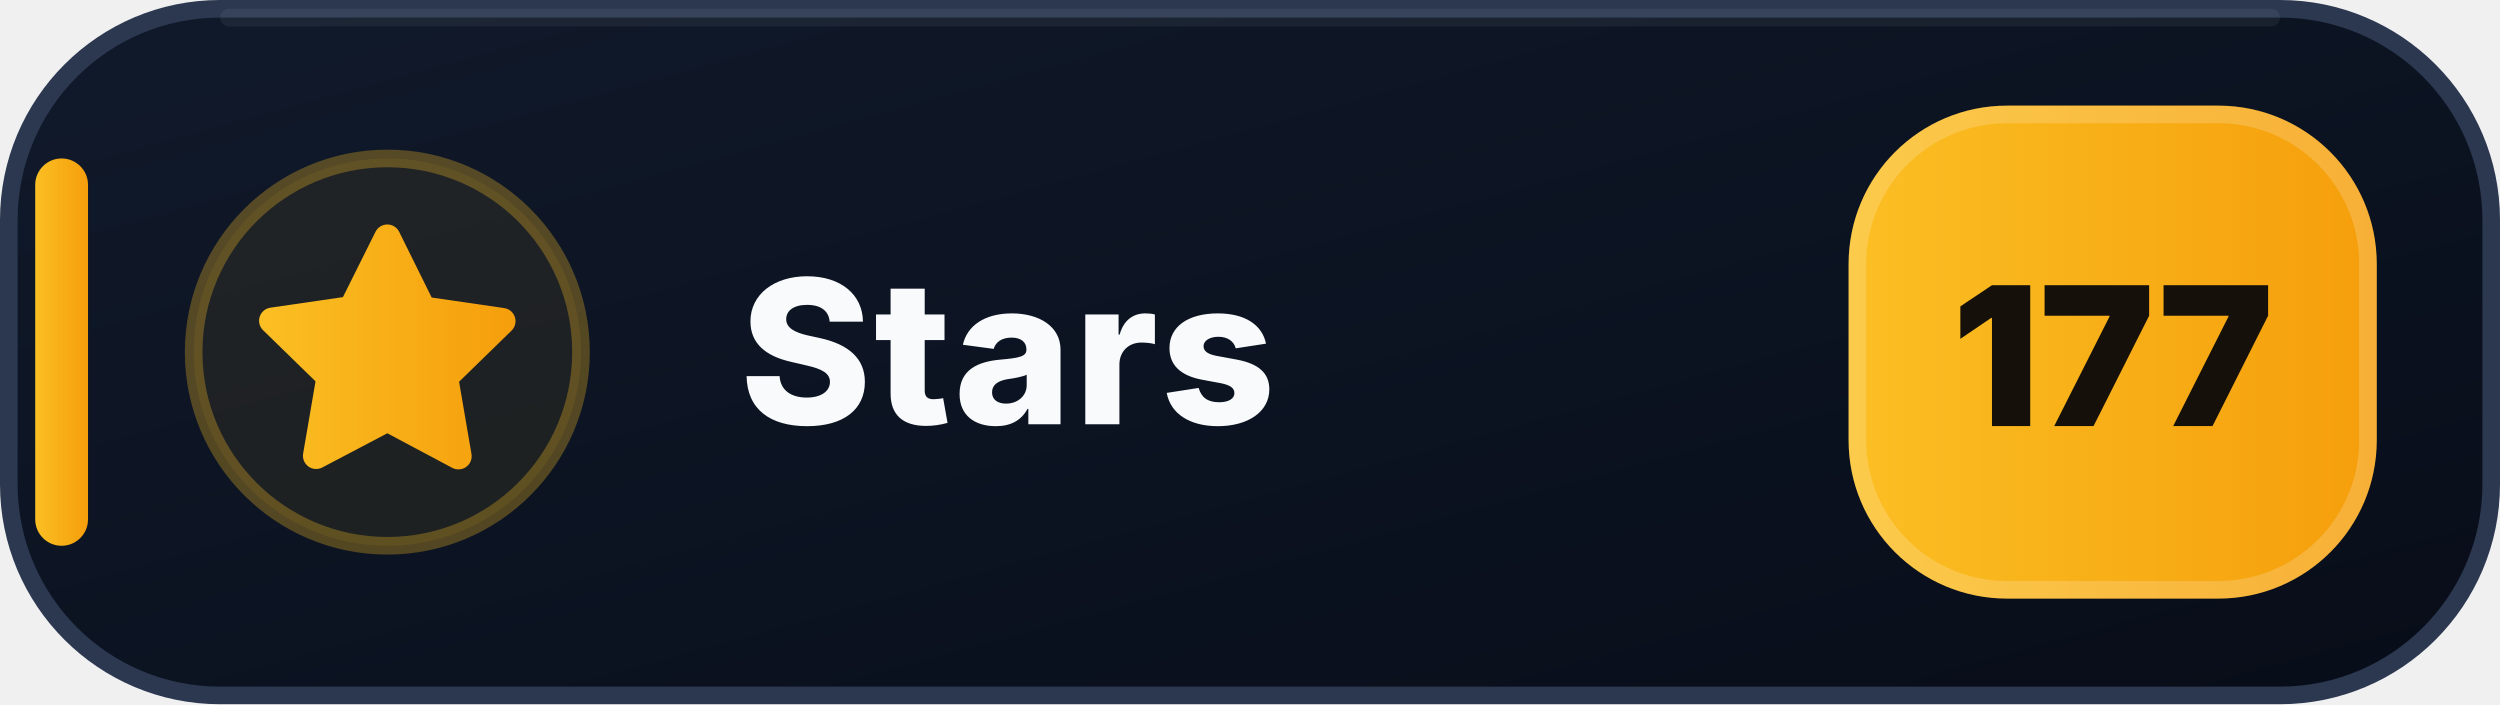
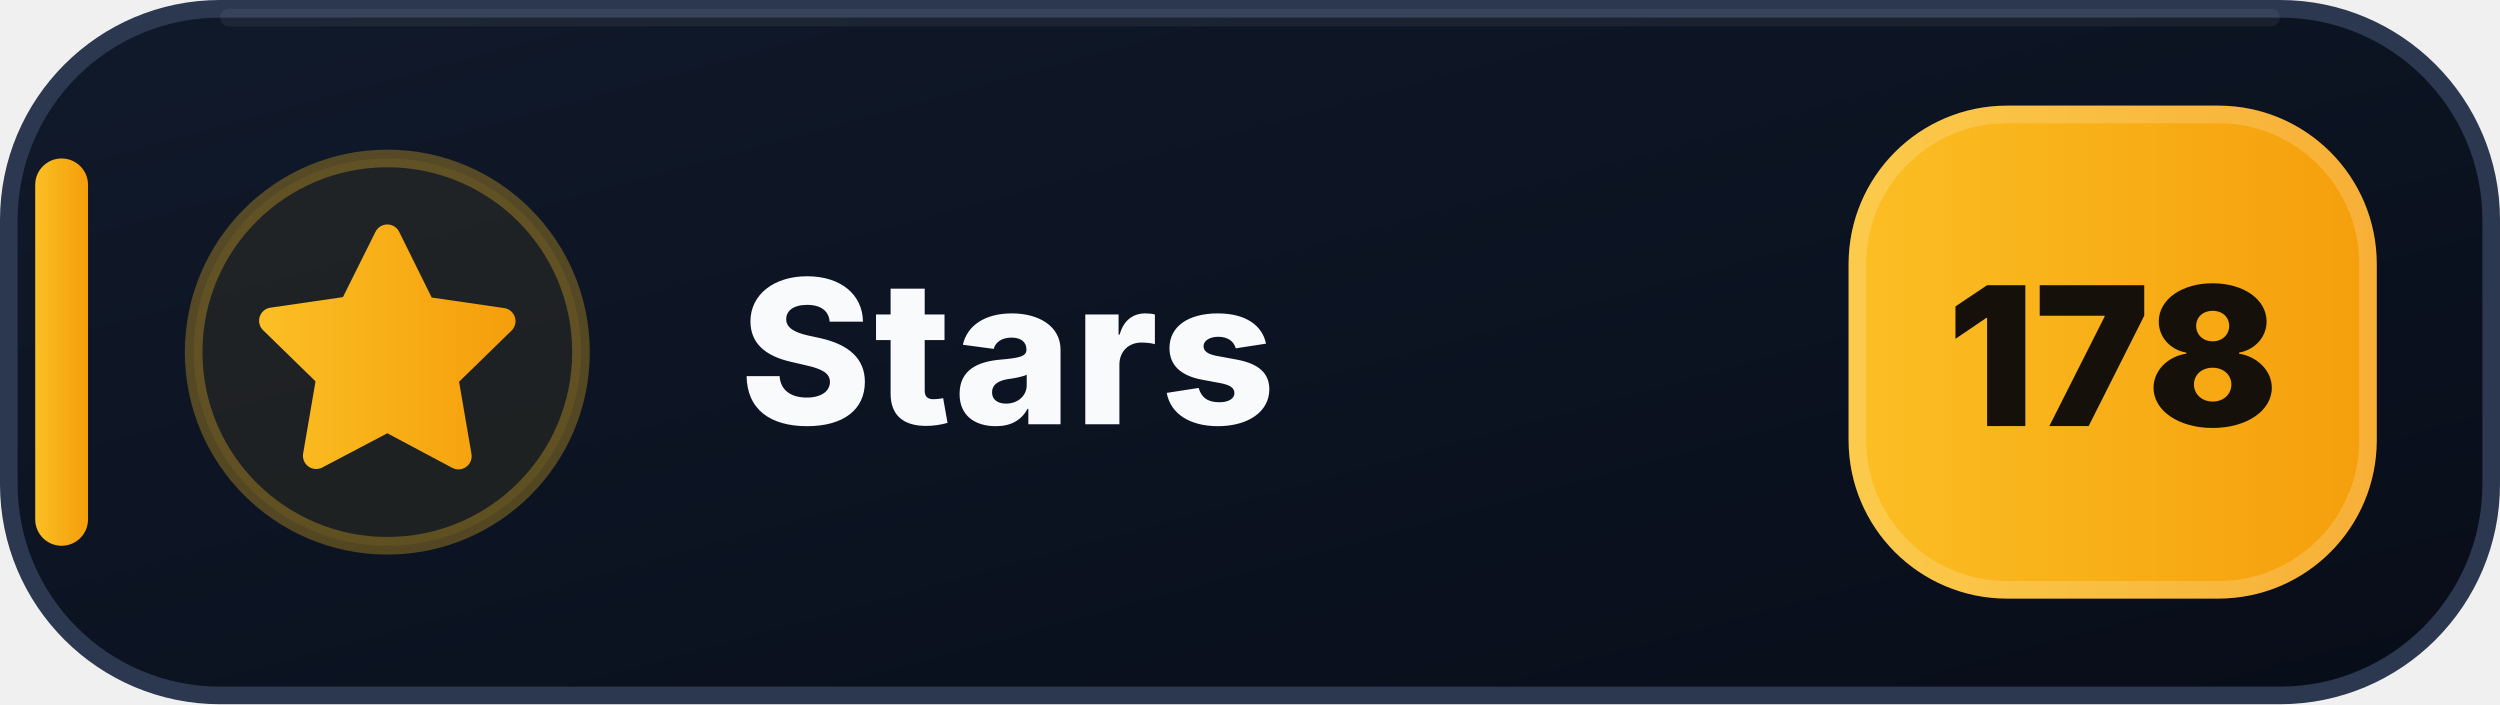
- <svg xmlns="http://www.w3.org/2000/svg" width="142" height="40" viewBox="0 0 142 40" role="img" aria-label="Stars: 177">
+ <svg xmlns="http://www.w3.org/2000/svg" width="142" height="40" viewBox="0 0 142 40" role="img" aria-label="Stars: 178">
  <defs>
    <linearGradient id="stars-bg" x1="0" y1="0" x2="1" y2="1">
      <stop offset="0" stop-color="#111A2B" />
      <stop offset=".58" stop-color="#0B1220" />
      <stop offset="1" stop-color="#080D18" />
    </linearGradient>
    <linearGradient id="stars-accent" x1="0" y1="0" x2="1" y2="0">
      <stop offset="0" stop-color="#FBBF24" />
      <stop offset="1" stop-color="#F59E0B" />
    </linearGradient>
  </defs>
  <rect x=".5" y=".5" width="141" height="39" rx="12" fill="url(#stars-bg)" stroke="#2B3850" />
  <path d="M13 1h116" stroke="#FFFFFF" stroke-opacity=".055" stroke-linecap="round" />
  <rect x="2" y="9" width="3" height="22" rx="1.5" fill="url(#stars-accent)" />
  <circle cx="22" cy="20" r="11" fill="#FBBF24" fill-opacity=".075" stroke="#FBBF24" stroke-opacity=".3" />
  <g transform="translate(14 12)" fill="url(#stars-accent)">
    <path d="M8 .75a.75.75 0 0 1 .673.418L10.52 4.9l4.12.599a.75.75 0 0 1 .416 1.279l-2.98 2.905.704 4.103a.75.75 0 0 1-1.088.79L8 12.61l-3.694 1.943a.75.75 0 0 1-1.088-.79l.704-4.103-2.98-2.905a.75.75 0 0 1 .416-1.279l4.12-.599L7.327 1.168A.75.75 0 0 1 8 .75Z" />
  </g>
  <text x="42" y="24.1" fill="#F8FAFC" font-family="Segoe UI,Inter,Arial,sans-serif" font-size="11.4" font-weight="800" letter-spacing=".12">Stars</text>
  <rect x="105" y="6" width="30" height="28" rx="9" fill="url(#stars-accent)" />
  <rect x="105.5" y="6.5" width="29" height="27" rx="8.5" fill="none" stroke="#FFFFFF" stroke-opacity=".18" />
-   <text x="120" y="24.2" text-anchor="middle" fill="#15110A" font-family="Segoe UI,Inter,Arial,sans-serif" font-size="11" font-weight="900">177</text>
+   <text x="120" y="24.2" text-anchor="middle" fill="#15110A" font-family="Segoe UI,Inter,Arial,sans-serif" font-size="11" font-weight="900">178</text>
</svg>
